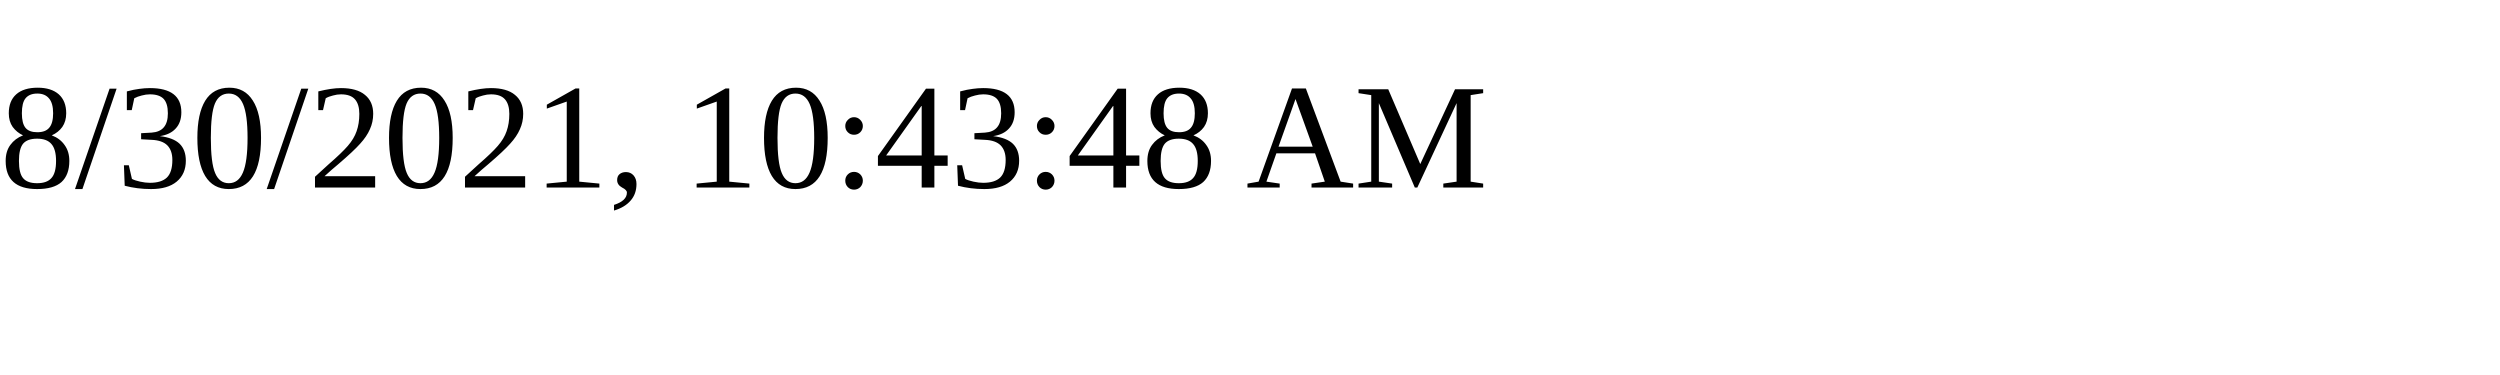
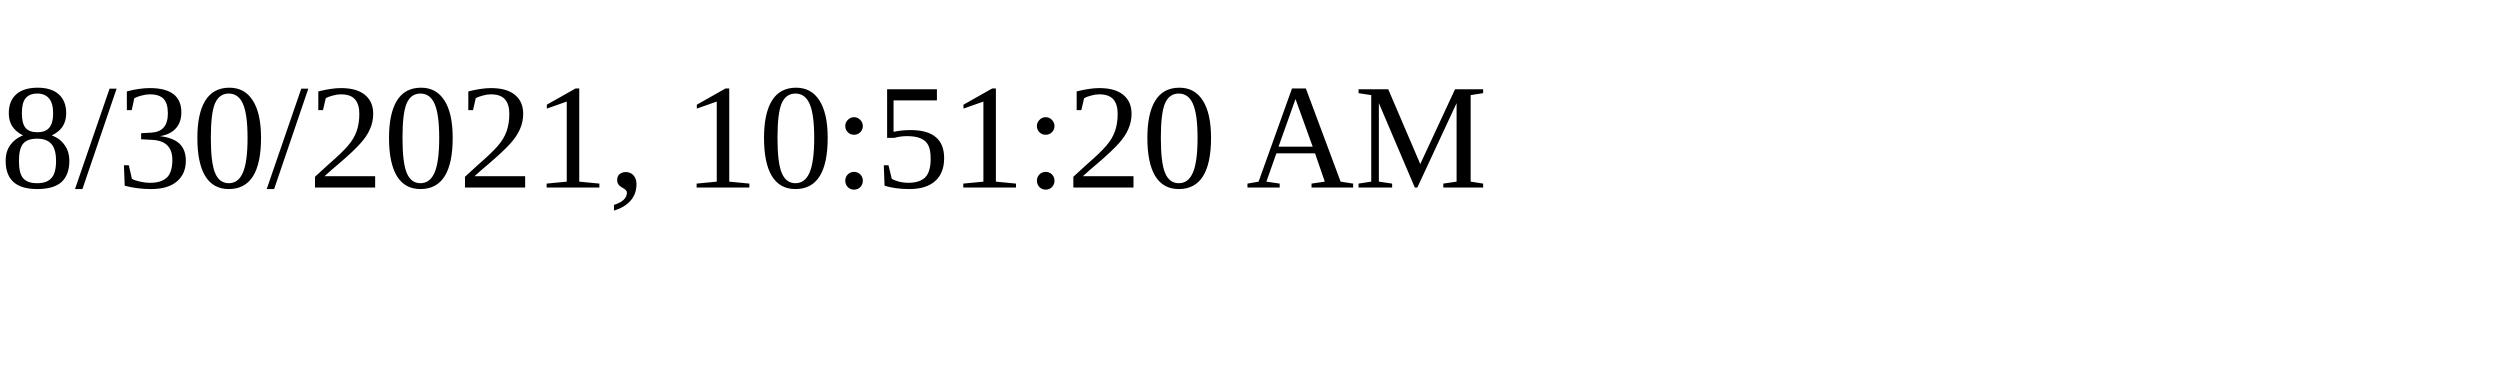
<svg xmlns="http://www.w3.org/2000/svg" height="30" width="200">
-   <text x="0" y="15">8/30/2021, 10:43:48 AM</text>
+   <text x="0" y="15">8/30/2021, 10:51:20 AM</text>
</svg>
